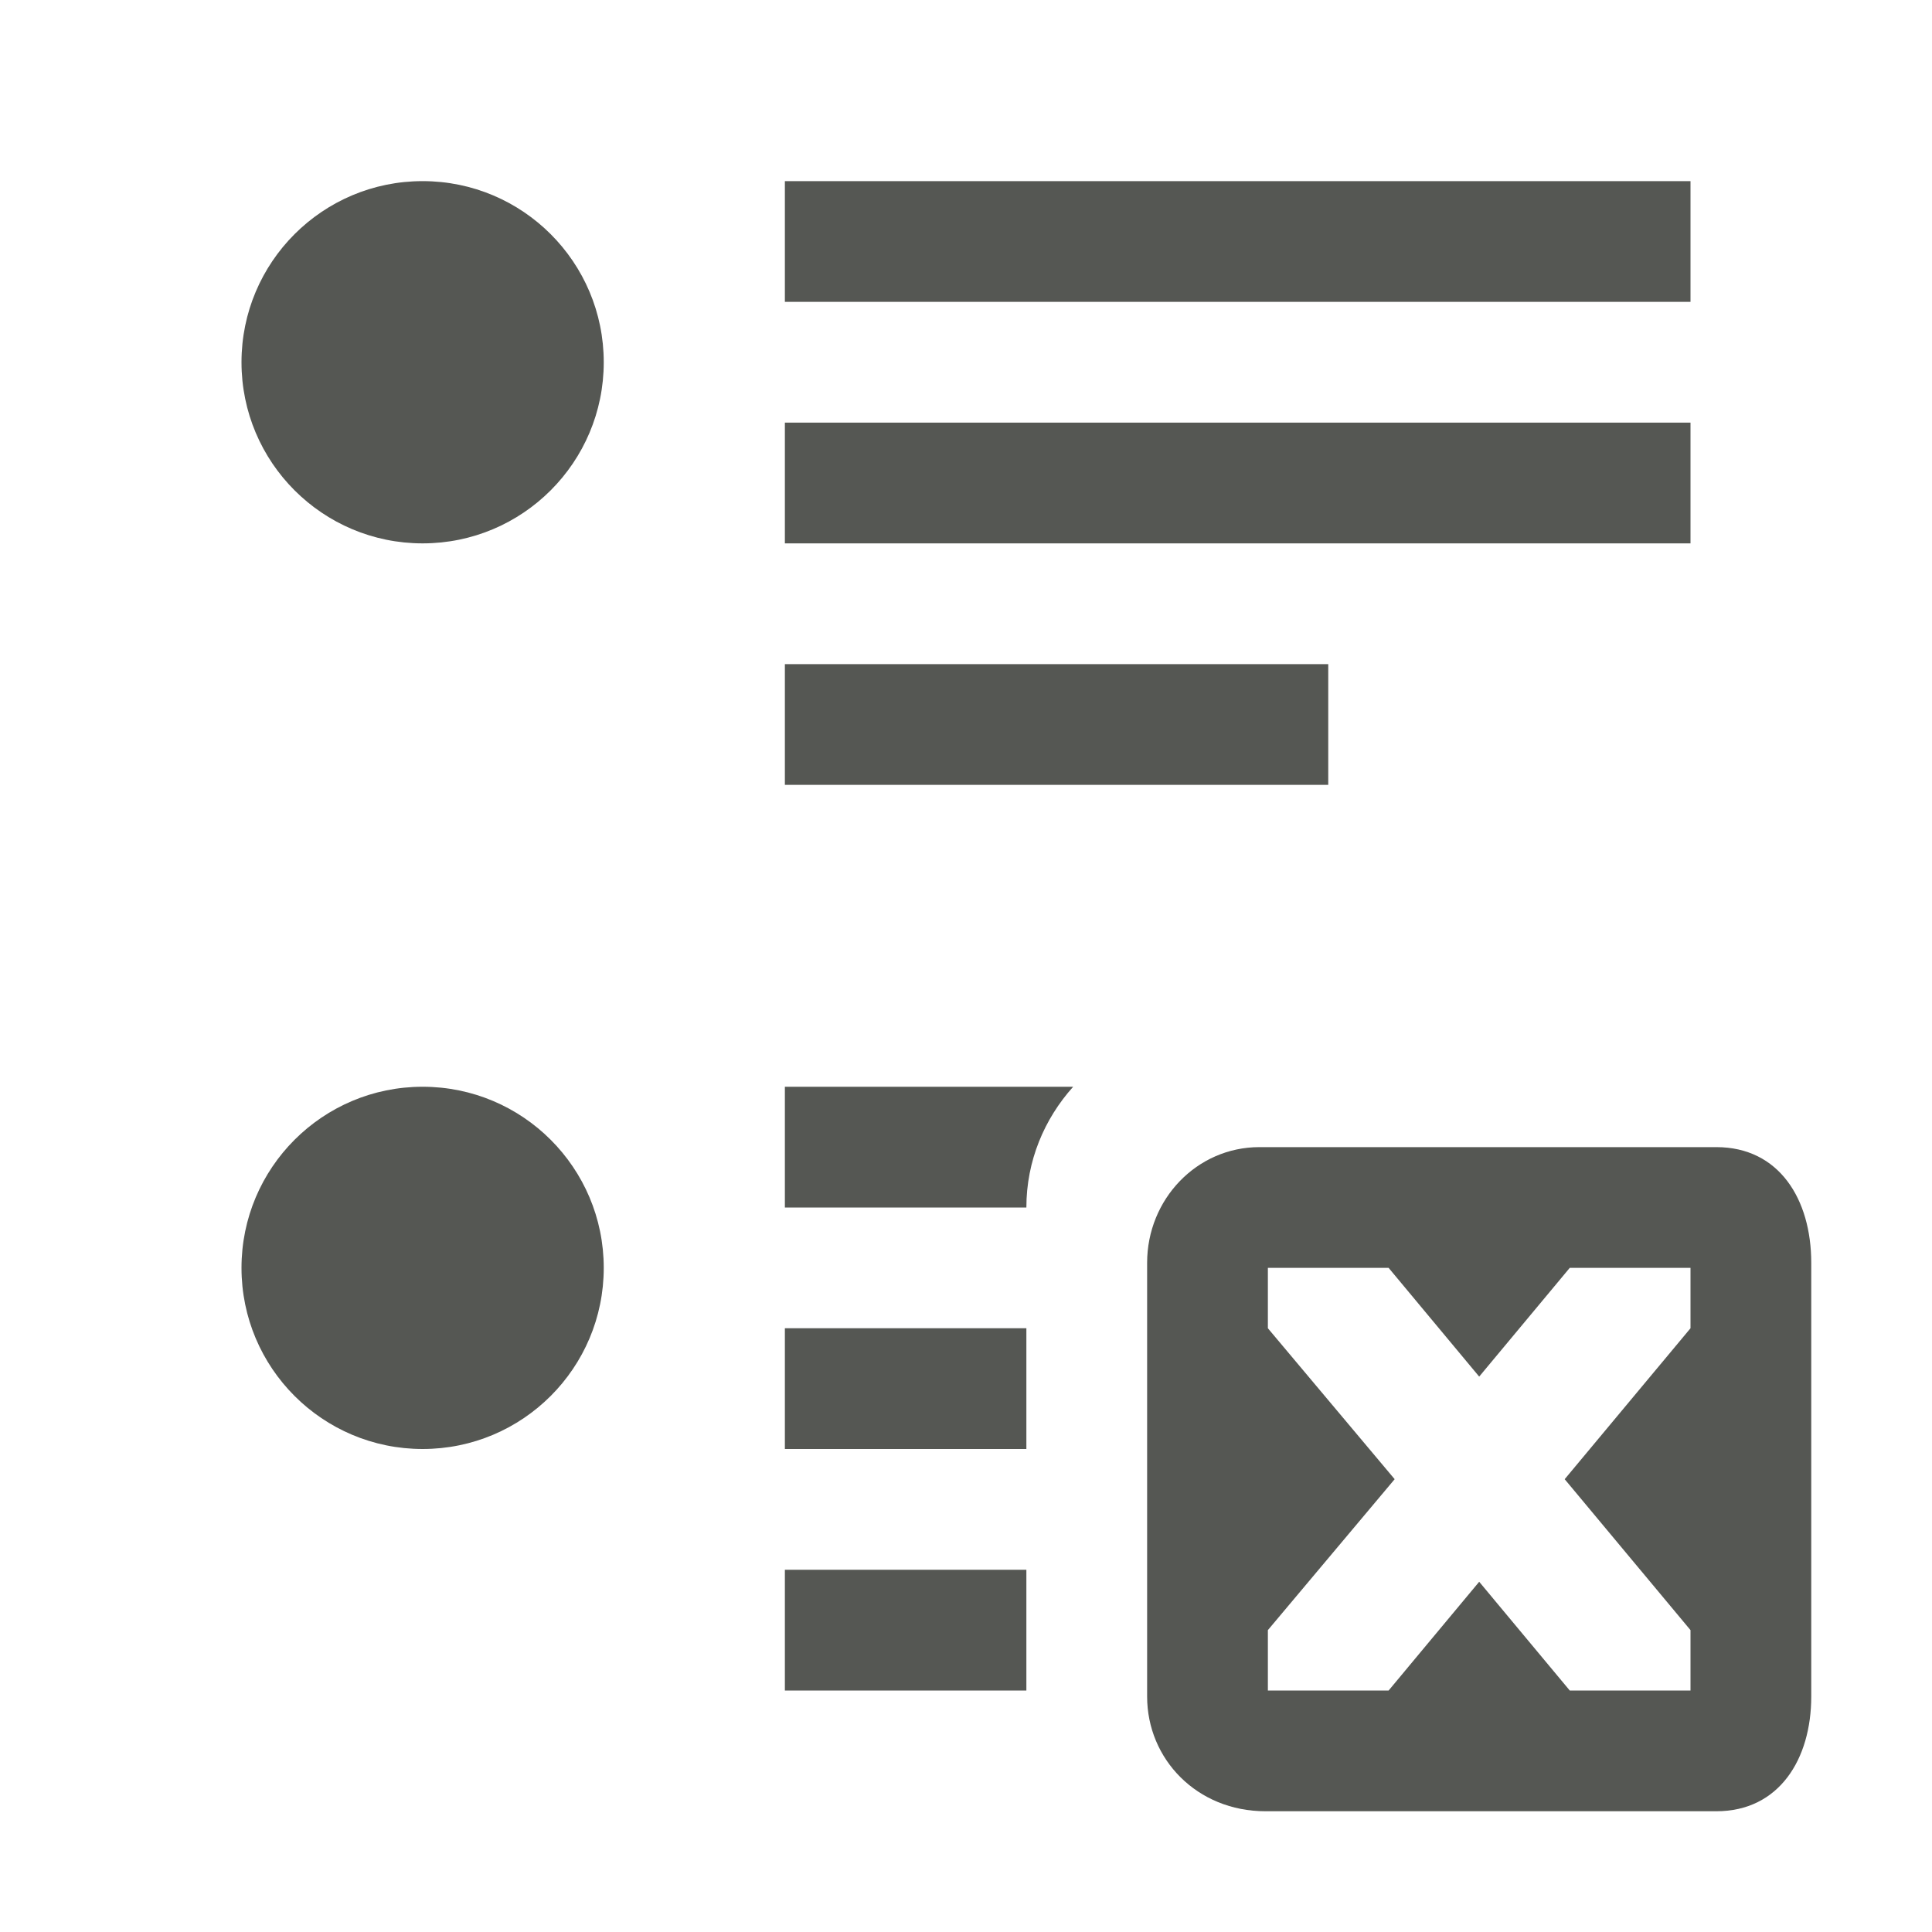
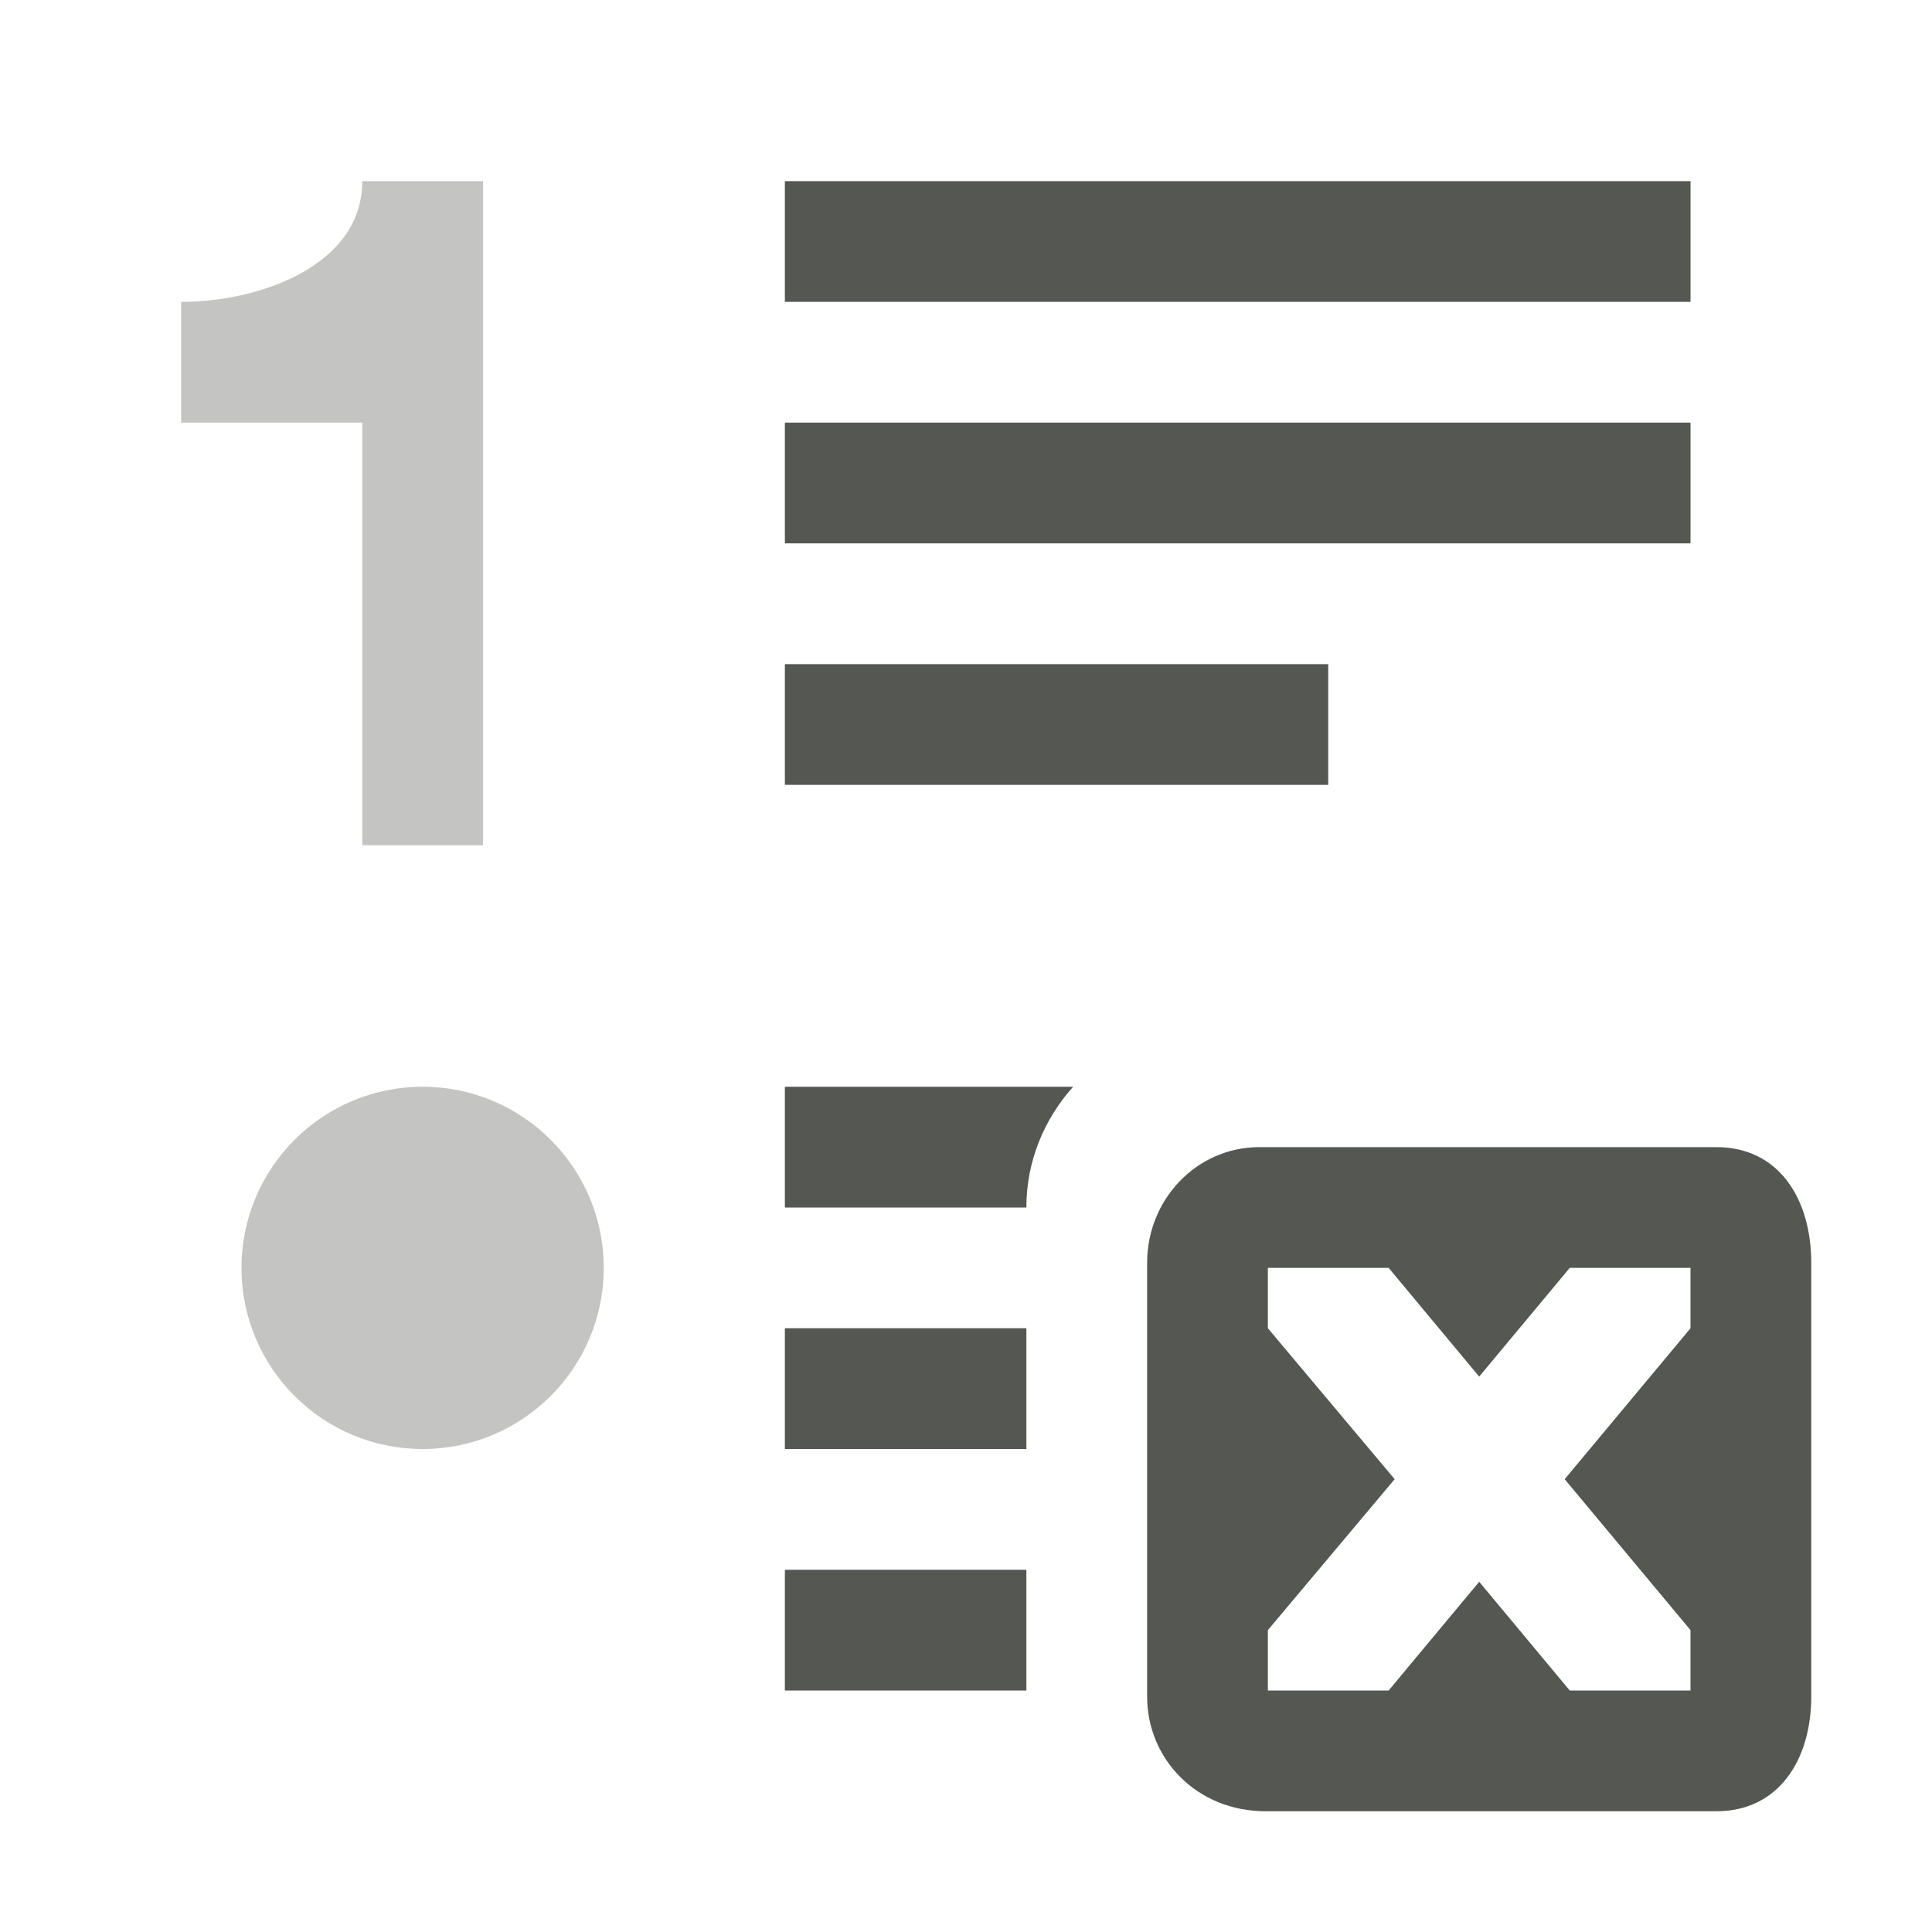
<svg xmlns="http://www.w3.org/2000/svg" viewBox="0 0 32 32">
-   <path d="m7 3c-1.657 0-3 1.343-3 3s1.343 3 3 3 3-1.343 3-3-1.343-3-3-3zm6 0v2h15v-2zm0 4v2h15v-2zm0 4v2h9v-2zm-6 7c-1.657 0-3 1.343-3 3s1.343 3 3 3 3-1.343 3-3-1.343-3-3-3zm6 0v2h4c0-.773.298-1.469.775-2zm7.859 1c-1.036 0-1.859.864-1.859 1.916v7.184c0 1.036.825 1.9 1.961 1.9h7.467c1.041 0 1.572-.864 1.572-1.9v-7.184c0-1.052-.531-1.916-1.572-1.916zm.141 2h2l1.5 1.801 1.5-1.801h2v1l-2.084 2.5 2.084 2.5v1h-2l-1.5-1.801-1.5 1.801h-2v-1l2.1-2.5-2.1-2.5zm-8 1v2h4v-2zm0 4v2h4v-2z" fill="#555753" />
+   <g fill="#555753">
+     <path d="m13 3v2h15v-2zm0 4v2h15v-2zm0 4v2h9v-2zm0 7v2h4c0-.773.298-1.469.775-2zm7.859 1c-1.036 0-1.859.864-1.859 1.916v7.184c0 1.036.825 1.9 1.961 1.9h7.467c1.041 0 1.572-.864 1.572-1.9v-7.184c0-1.052-.531-1.916-1.572-1.916zm.141 2h2l1.5 1.801 1.5-1.801h2v1l-2.084 2.5 2.084 2.5v1h-2l-1.5-1.801-1.5 1.801h-2v-1l2.1-2.5-2.1-2.5zm-8 1v2h4v-2zm0 4v2h4v-2z" />
+     <path d="m6 3c0 1.4-1.7 2-3 2v2h3v7h2v-11zm1 15c-1.657 0-3 1.343-3 3s1.343 3 3 3 3-1.343 3-3-1.343-3-3-3z" opacity=".35" />
+   </g>
</svg>
